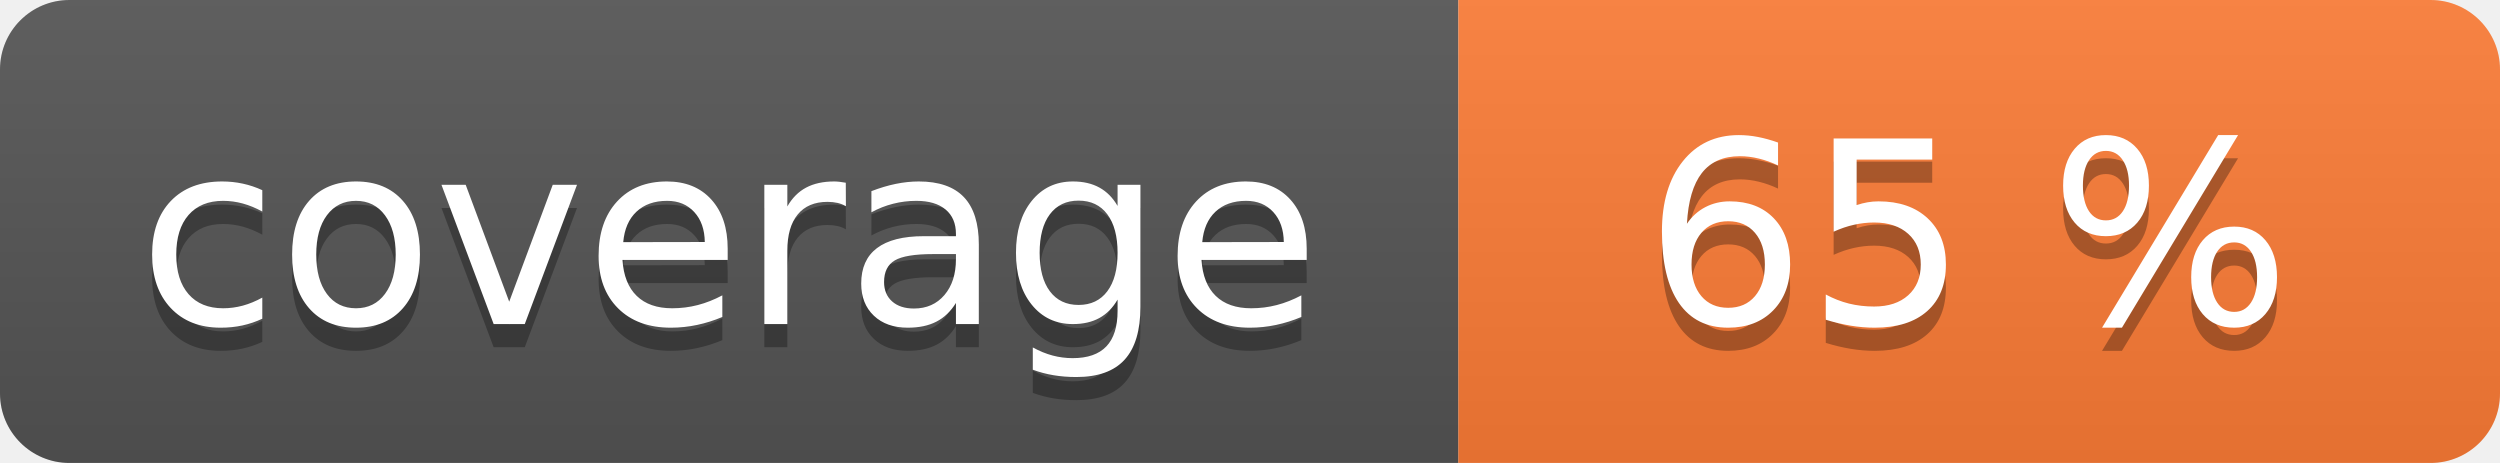
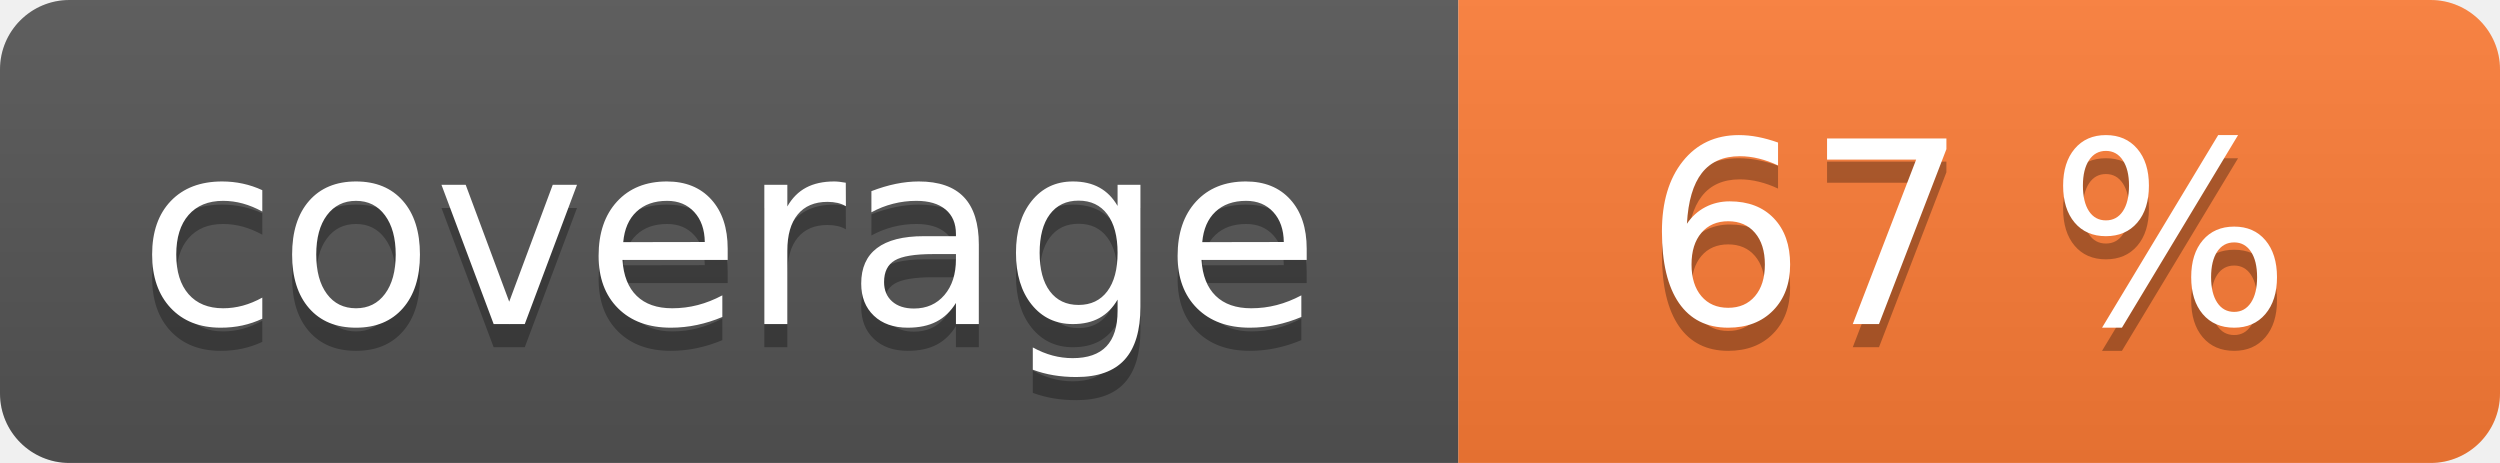
<svg xmlns="http://www.w3.org/2000/svg" width="108" height="20" role="img">
  <linearGradient id="s" x2="0" y2="100%">
    <stop offset="0" stop-color="#bbb" stop-opacity=".1" />
    <stop offset="1" stop-opacity=".1" />
  </linearGradient>
  <clipPath id="r">
    <rect width="108" height="20" rx="3" fill="#fff" />
  </clipPath>
  <g clip-path="url(#r)">
    <rect width="63" height="20" fill="#555" />
    <rect x="63" width="45" height="20" fill="#fe7d37" />
    <rect width="108" height="20" fill="url(#s)" />
  </g>
  <g fill="#fff" text-anchor="middle" font-family="Verdana,Geneva,DejaVu Sans,sans-serif" text-rendering="geometricPrecision" font-size="110">
    <text aria-hidden="true" x="315" y="150" fill="#010101" fill-opacity=".3" transform="scale(.1)" textLength="530">coverage</text>
    <text x="315" y="140" transform="scale(.1)" fill="#fff" textLength="530">coverage</text>
-     <text aria-hidden="true" x="850" y="150" fill="#010101" fill-opacity=".3" transform="scale(.1)" textLength="350">65 %</text>
-     <text x="850" y="140" transform="scale(.1)" fill="#fff" textLength="350">65 %</text>
+     <text aria-hidden="true" x="850" y="150" fill="#010101" fill-opacity=".3" transform="scale(.1)" textLength="350">67 %</text>
+     <text x="850" y="140" transform="scale(.1)" fill="#fff" textLength="350">67 %</text>
  </g>
</svg>
